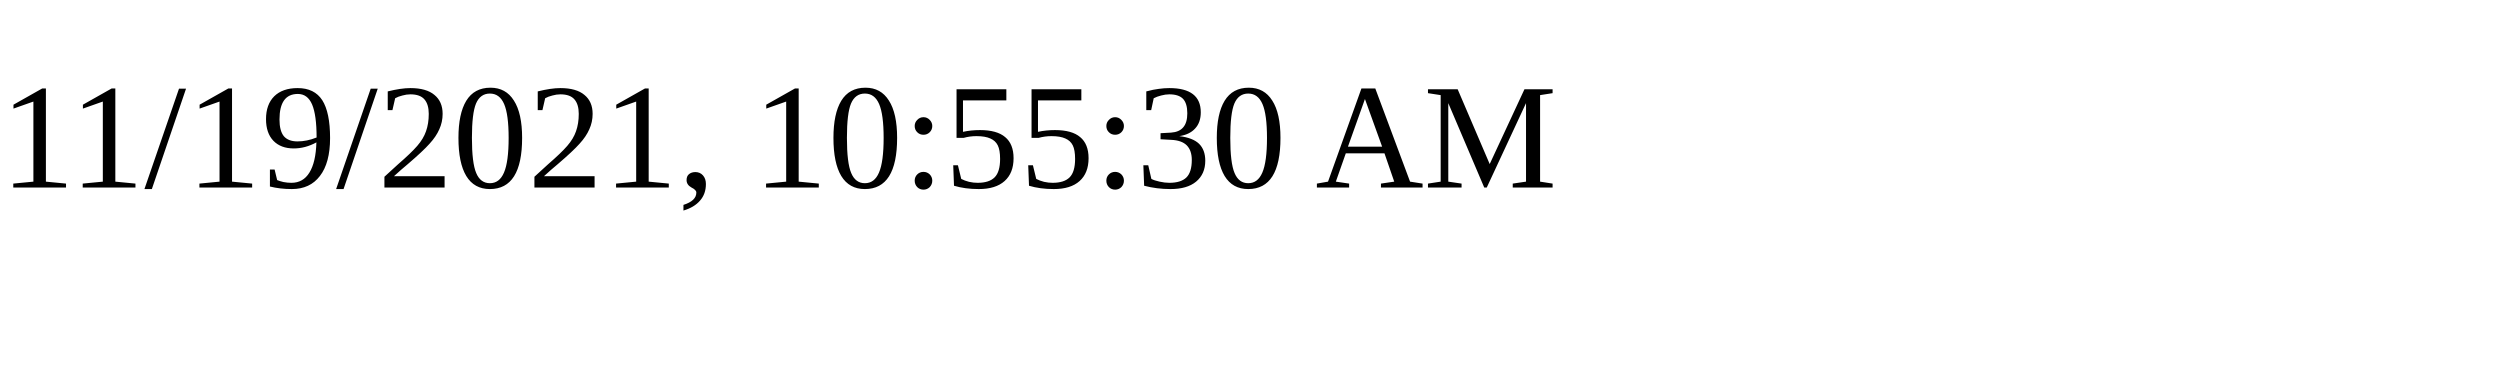
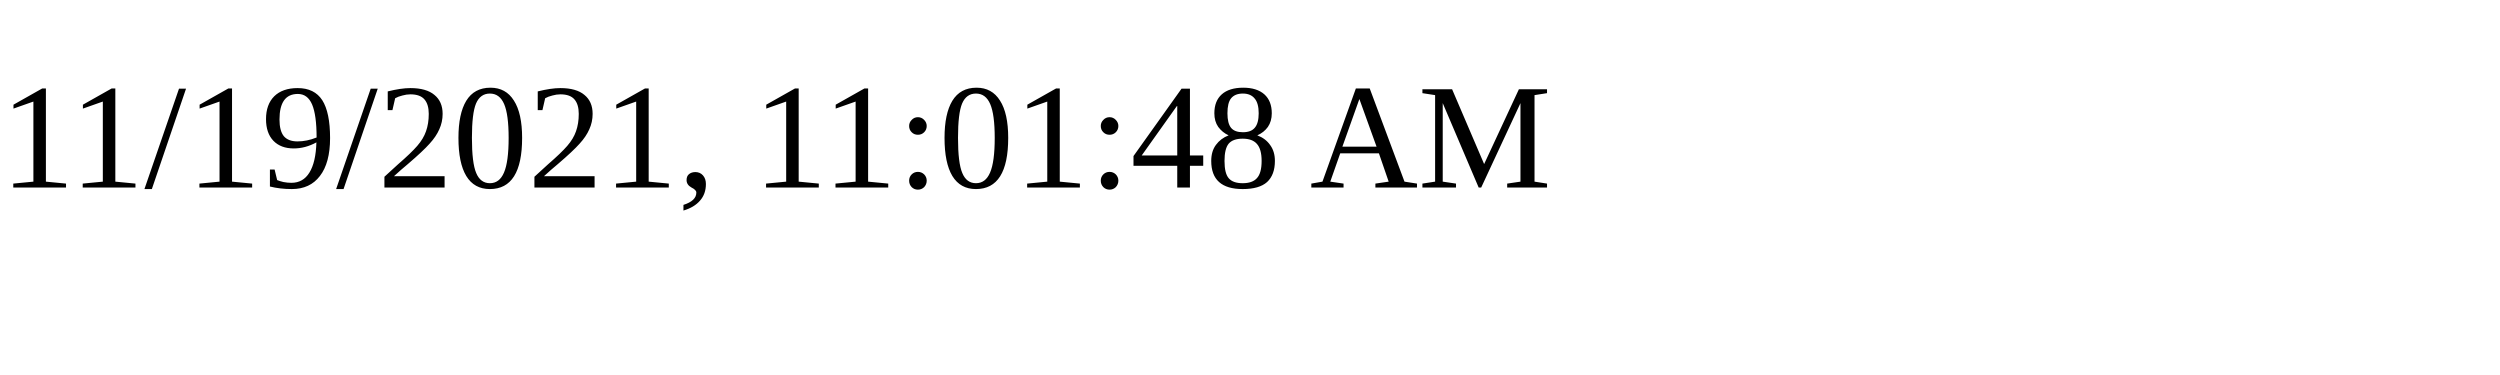
<svg xmlns="http://www.w3.org/2000/svg" height="30" width="200">
-   <text x="0" y="15">11/19/2021, 10:55:30 AM</text>
+   <text x="0" y="15">11/19/2021, 11:01:48 AM</text>
</svg>
